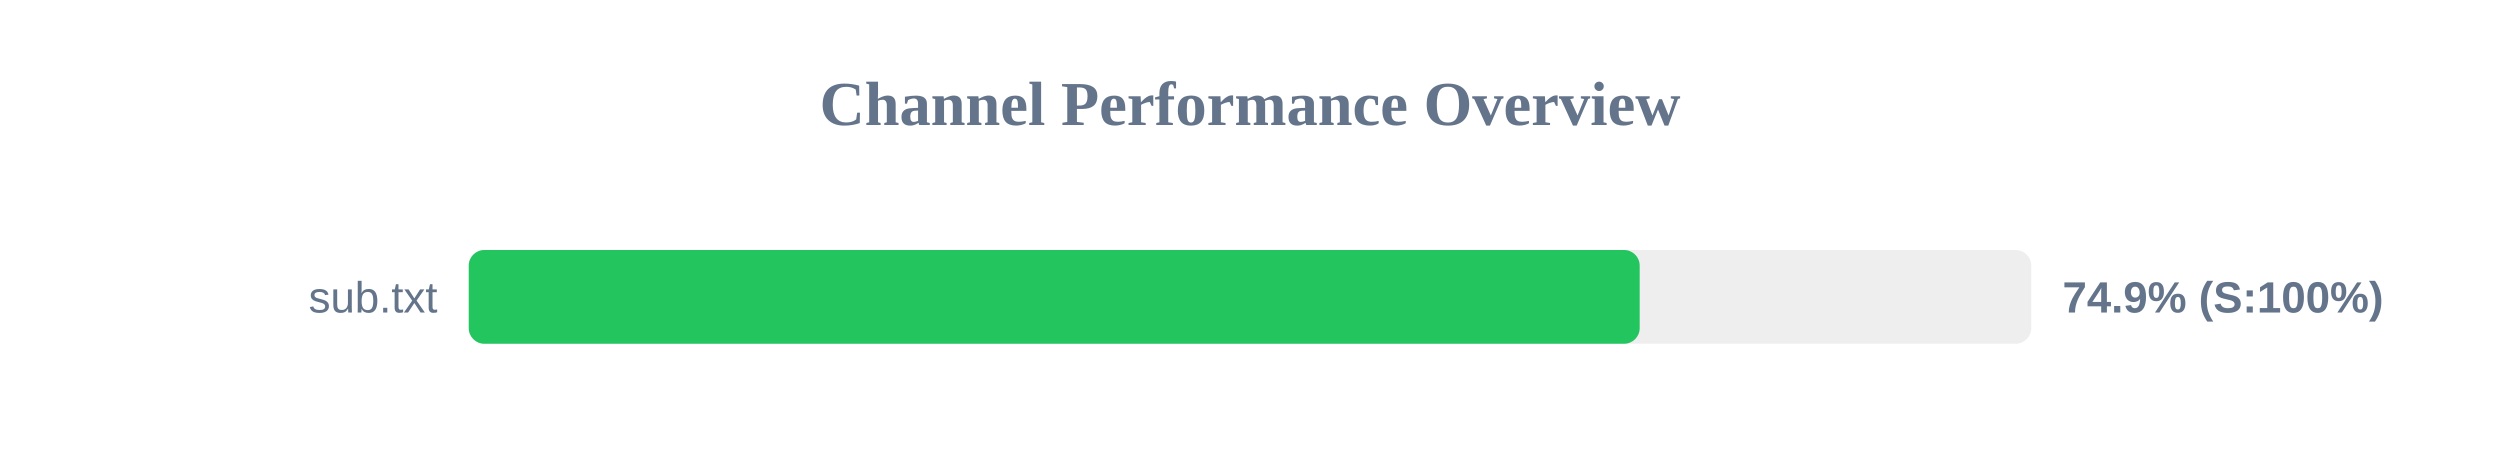
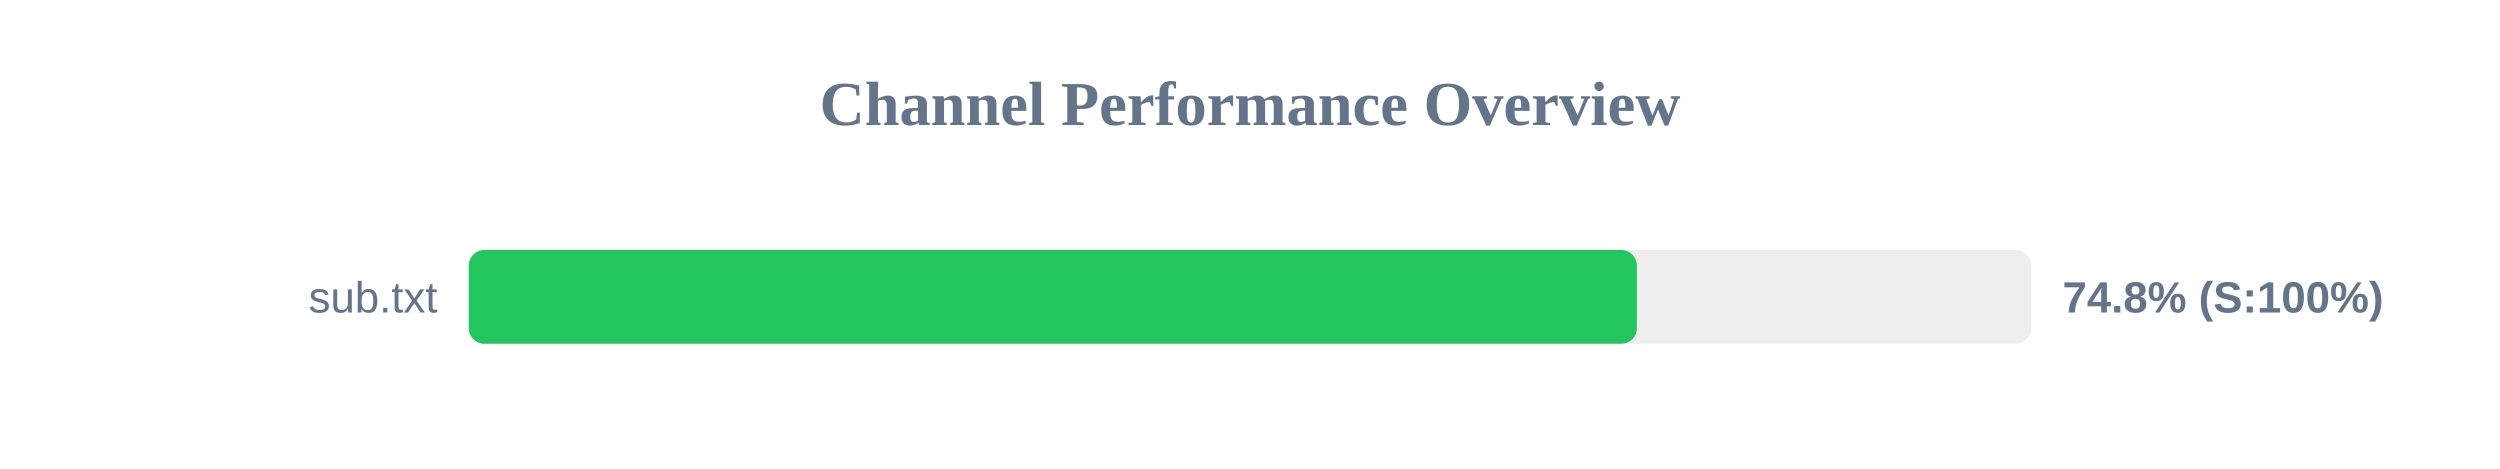
<svg xmlns="http://www.w3.org/2000/svg" width="800" height="150" version="1.1">
  <style>
        .row { font: 14px Arial; fill: #64748b; }
        .score { font: bold 14px Arial; fill: #64748b; }
    </style>
  <text x="400" y="40" text-anchor="middle" font-size="20px" font-weight="bold" fill="#64748b">Channel Performance Overview</text>
  <rect x="150" y="80" width="500" height="30" fill="#eee" rx="5" />
-   <rect x="150" y="80" width="374.7" height="30" fill="#22c55e" rx="5" />
+   <rect x="150" y="80" width="373.8" height="30" fill="#22c55e" rx="5" />
  <text x="140" y="100" text-anchor="end" class="row">sub.txt</text>
-   <text x="660" y="100" text-anchor="start" class="score">74.9% (S:100%)</text>
+   <text x="660" y="100" text-anchor="start" class="score">74.8% (S:100%)</text>
</svg>
